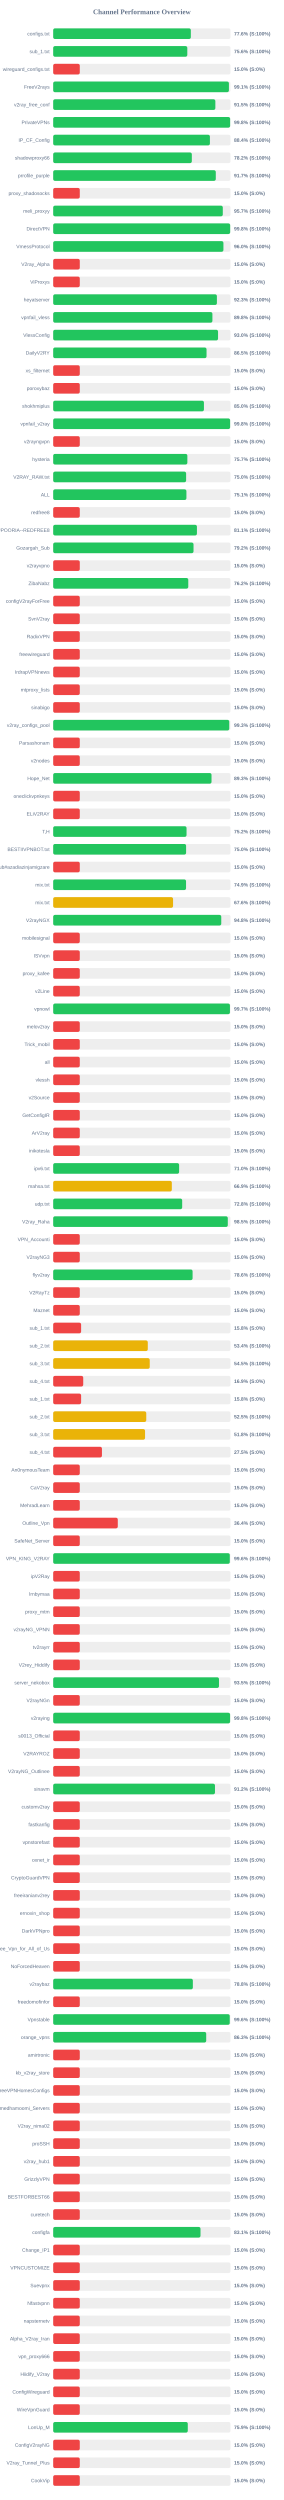
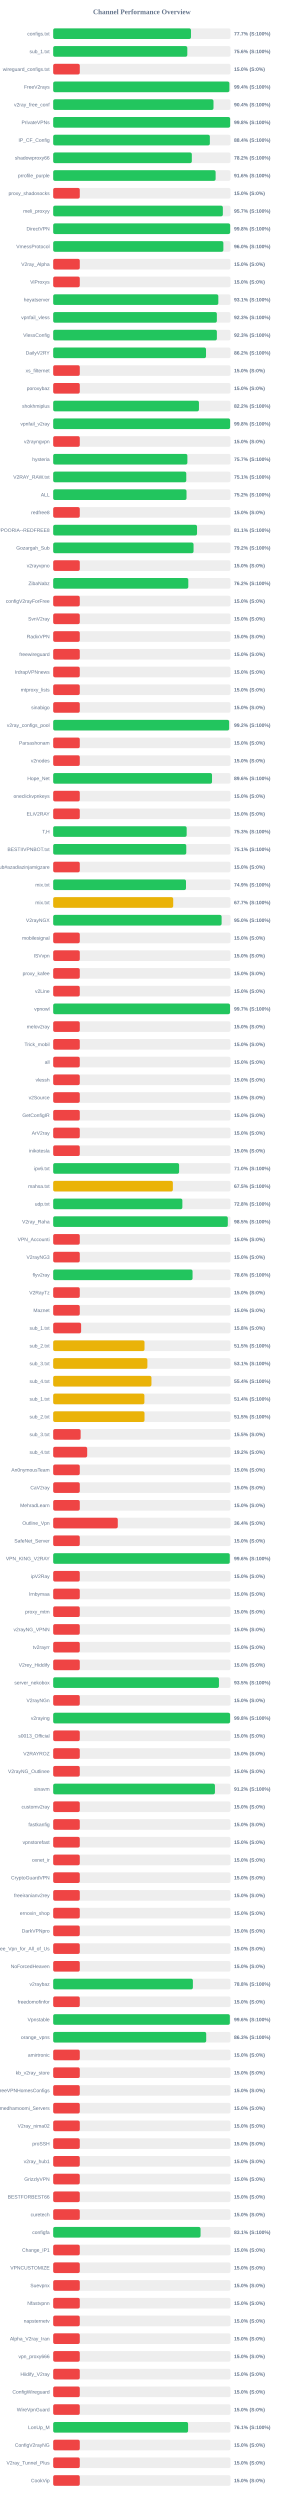
<svg xmlns="http://www.w3.org/2000/svg" width="800" height="7050" version="1.1">
  <style>
        .row { font: 14px Arial; fill: #64748b; }
        .score { font: bold 14px Arial; fill: #64748b; }
    </style>
  <text x="400" y="40" text-anchor="middle" font-size="20px" font-weight="bold" fill="#64748b">Channel Performance Overview</text>
  <rect x="150" y="80" width="500" height="30" fill="#eee" rx="5" />
-   <rect x="150" y="80" width="388.15" height="30" fill="#22c55e" rx="5" />
+   <rect x="150" y="80" width="388.55" height="30" fill="#22c55e" rx="5" />
  <text x="140" y="100" text-anchor="end" class="row">configs.txt</text>
-   <text x="660" y="100" text-anchor="start" class="score">77.6% (S:100%)</text>
+   <text x="660" y="100" text-anchor="start" class="score">77.7% (S:100%)</text>
  <rect x="150" y="130" width="500" height="30" fill="#eee" rx="5" />
  <rect x="150" y="130" width="378.2" height="30" fill="#22c55e" rx="5" />
  <text x="140" y="150" text-anchor="end" class="row">sub_1.txt</text>
  <text x="660" y="150" text-anchor="start" class="score">75.6% (S:100%)</text>
  <rect x="150" y="180" width="500" height="30" fill="#eee" rx="5" />
  <rect x="150" y="180" width="75.0" height="30" fill="#ef4444" rx="5" />
  <text x="140" y="200" text-anchor="end" class="row">wireguard_configs.txt</text>
  <text x="660" y="200" text-anchor="start" class="score">15.0% (S:0%)</text>
  <rect x="150" y="230" width="500" height="30" fill="#eee" rx="5" />
-   <rect x="150" y="230" width="495.55" height="30" fill="#22c55e" rx="5" />
+   <rect x="150" y="230" width="496.85" height="30" fill="#22c55e" rx="5" />
  <text x="140" y="250" text-anchor="end" class="row">FreeV2rays</text>
-   <text x="660" y="250" text-anchor="start" class="score">99.1% (S:100%)</text>
+   <text x="660" y="250" text-anchor="start" class="score">99.4% (S:100%)</text>
  <rect x="150" y="280" width="500" height="30" fill="#eee" rx="5" />
-   <rect x="150" y="280" width="457.3" height="30" fill="#22c55e" rx="5" />
+   <rect x="150" y="280" width="452.05" height="30" fill="#22c55e" rx="5" />
  <text x="140" y="300" text-anchor="end" class="row">v2ray_free_conf</text>
-   <text x="660" y="300" text-anchor="start" class="score">91.5% (S:100%)</text>
+   <text x="660" y="300" text-anchor="start" class="score">90.4% (S:100%)</text>
  <rect x="150" y="330" width="500" height="30" fill="#eee" rx="5" />
-   <rect x="150" y="330" width="498.95" height="30" fill="#22c55e" rx="5" />
+   <rect x="150" y="330" width="499.0" height="30" fill="#22c55e" rx="5" />
  <text x="140" y="350" text-anchor="end" class="row">PrivateVPNs</text>
  <text x="660" y="350" text-anchor="start" class="score">99.8% (S:100%)</text>
  <rect x="150" y="380" width="500" height="30" fill="#eee" rx="5" />
-   <rect x="150" y="380" width="441.95" height="30" fill="#22c55e" rx="5" />
+   <rect x="150" y="380" width="441.8" height="30" fill="#22c55e" rx="5" />
  <text x="140" y="400" text-anchor="end" class="row">IP_CF_Config</text>
  <text x="660" y="400" text-anchor="start" class="score">88.4% (S:100%)</text>
  <rect x="150" y="430" width="500" height="30" fill="#eee" rx="5" />
  <rect x="150" y="430" width="390.95" height="30" fill="#22c55e" rx="5" />
  <text x="140" y="450" text-anchor="end" class="row">shadowproxy66</text>
  <text x="660" y="450" text-anchor="start" class="score">78.2% (S:100%)</text>
  <rect x="150" y="480" width="500" height="30" fill="#eee" rx="5" />
-   <rect x="150" y="480" width="458.55" height="30" fill="#22c55e" rx="5" />
+   <rect x="150" y="480" width="458.05" height="30" fill="#22c55e" rx="5" />
  <text x="140" y="500" text-anchor="end" class="row">prrofile_purple</text>
-   <text x="660" y="500" text-anchor="start" class="score">91.7% (S:100%)</text>
+   <text x="660" y="500" text-anchor="start" class="score">91.6% (S:100%)</text>
  <rect x="150" y="530" width="500" height="30" fill="#eee" rx="5" />
  <rect x="150" y="530" width="75.0" height="30" fill="#ef4444" rx="5" />
  <text x="140" y="550" text-anchor="end" class="row">proxy_shadosocks</text>
  <text x="660" y="550" text-anchor="start" class="score">15.0% (S:0%)</text>
  <rect x="150" y="580" width="500" height="30" fill="#eee" rx="5" />
-   <rect x="150" y="580" width="478.3" height="30" fill="#22c55e" rx="5" />
+   <rect x="150" y="580" width="478.45" height="30" fill="#22c55e" rx="5" />
  <text x="140" y="600" text-anchor="end" class="row">meli_proxyy</text>
  <text x="660" y="600" text-anchor="start" class="score">95.7% (S:100%)</text>
  <rect x="150" y="630" width="500" height="30" fill="#eee" rx="5" />
  <rect x="150" y="630" width="499.05" height="30" fill="#22c55e" rx="5" />
  <text x="140" y="650" text-anchor="end" class="row">DirectVPN</text>
  <text x="660" y="650" text-anchor="start" class="score">99.8% (S:100%)</text>
  <rect x="150" y="680" width="500" height="30" fill="#eee" rx="5" />
-   <rect x="150" y="680" width="480.05" height="30" fill="#22c55e" rx="5" />
+   <rect x="150" y="680" width="479.9" height="30" fill="#22c55e" rx="5" />
  <text x="140" y="700" text-anchor="end" class="row">VmessProtocol</text>
  <text x="660" y="700" text-anchor="start" class="score">96.0% (S:100%)</text>
  <rect x="150" y="730" width="500" height="30" fill="#eee" rx="5" />
  <rect x="150" y="730" width="75.0" height="30" fill="#ef4444" rx="5" />
  <text x="140" y="750" text-anchor="end" class="row">V2ray_Alpha</text>
  <text x="660" y="750" text-anchor="start" class="score">15.0% (S:0%)</text>
  <rect x="150" y="780" width="500" height="30" fill="#eee" rx="5" />
  <rect x="150" y="780" width="75.0" height="30" fill="#ef4444" rx="5" />
  <text x="140" y="800" text-anchor="end" class="row">ViProxys</text>
  <text x="660" y="800" text-anchor="start" class="score">15.0% (S:0%)</text>
  <rect x="150" y="830" width="500" height="30" fill="#eee" rx="5" />
-   <rect x="150" y="830" width="461.65" height="30" fill="#22c55e" rx="5" />
+   <rect x="150" y="830" width="465.65" height="30" fill="#22c55e" rx="5" />
  <text x="140" y="850" text-anchor="end" class="row">heyatserver</text>
-   <text x="660" y="850" text-anchor="start" class="score">92.3% (S:100%)</text>
+   <text x="660" y="850" text-anchor="start" class="score">93.1% (S:100%)</text>
  <rect x="150" y="880" width="500" height="30" fill="#eee" rx="5" />
-   <rect x="150" y="880" width="449.0" height="30" fill="#22c55e" rx="5" />
+   <rect x="150" y="880" width="461.55" height="30" fill="#22c55e" rx="5" />
  <text x="140" y="900" text-anchor="end" class="row">vpnfail_vless</text>
-   <text x="660" y="900" text-anchor="start" class="score">89.8% (S:100%)</text>
+   <text x="660" y="900" text-anchor="start" class="score">92.3% (S:100%)</text>
  <rect x="150" y="930" width="500" height="30" fill="#eee" rx="5" />
-   <rect x="150" y="930" width="464.9" height="30" fill="#22c55e" rx="5" />
+   <rect x="150" y="930" width="461.6" height="30" fill="#22c55e" rx="5" />
  <text x="140" y="950" text-anchor="end" class="row">VlessConfig</text>
-   <text x="660" y="950" text-anchor="start" class="score">93.0% (S:100%)</text>
+   <text x="660" y="950" text-anchor="start" class="score">92.3% (S:100%)</text>
  <rect x="150" y="980" width="500" height="30" fill="#eee" rx="5" />
-   <rect x="150" y="980" width="432.45" height="30" fill="#22c55e" rx="5" />
+   <rect x="150" y="980" width="430.95" height="30" fill="#22c55e" rx="5" />
  <text x="140" y="1000" text-anchor="end" class="row">DailyV2RY</text>
-   <text x="660" y="1000" text-anchor="start" class="score">86.5% (S:100%)</text>
+   <text x="660" y="1000" text-anchor="start" class="score">86.2% (S:100%)</text>
  <rect x="150" y="1030" width="500" height="30" fill="#eee" rx="5" />
  <rect x="150" y="1030" width="75.0" height="30" fill="#ef4444" rx="5" />
  <text x="140" y="1050" text-anchor="end" class="row">xs_filternet</text>
  <text x="660" y="1050" text-anchor="start" class="score">15.0% (S:0%)</text>
  <rect x="150" y="1080" width="500" height="30" fill="#eee" rx="5" />
  <rect x="150" y="1080" width="75.0" height="30" fill="#ef4444" rx="5" />
  <text x="140" y="1100" text-anchor="end" class="row">poroxybaz</text>
  <text x="660" y="1100" text-anchor="start" class="score">15.0% (S:0%)</text>
  <rect x="150" y="1130" width="500" height="30" fill="#eee" rx="5" />
-   <rect x="150" y="1130" width="425.1" height="30" fill="#22c55e" rx="5" />
+   <rect x="150" y="1130" width="411.05" height="30" fill="#22c55e" rx="5" />
  <text x="140" y="1150" text-anchor="end" class="row">shokhmiplus</text>
-   <text x="660" y="1150" text-anchor="start" class="score">85.0% (S:100%)</text>
+   <text x="660" y="1150" text-anchor="start" class="score">82.2% (S:100%)</text>
  <rect x="150" y="1180" width="500" height="30" fill="#eee" rx="5" />
  <rect x="150" y="1180" width="498.9" height="30" fill="#22c55e" rx="5" />
  <text x="140" y="1200" text-anchor="end" class="row">vpnfail_v2ray</text>
  <text x="660" y="1200" text-anchor="start" class="score">99.8% (S:100%)</text>
  <rect x="150" y="1230" width="500" height="30" fill="#eee" rx="5" />
  <rect x="150" y="1230" width="75.0" height="30" fill="#ef4444" rx="5" />
  <text x="140" y="1250" text-anchor="end" class="row">v2rayngvpn</text>
  <text x="660" y="1250" text-anchor="start" class="score">15.0% (S:0%)</text>
  <rect x="150" y="1280" width="500" height="30" fill="#eee" rx="5" />
-   <rect x="150" y="1280" width="378.35" height="30" fill="#22c55e" rx="5" />
+   <rect x="150" y="1280" width="378.4" height="30" fill="#22c55e" rx="5" />
  <text x="140" y="1300" text-anchor="end" class="row">hysteria</text>
  <text x="660" y="1300" text-anchor="start" class="score">75.7% (S:100%)</text>
  <rect x="150" y="1330" width="500" height="30" fill="#eee" rx="5" />
-   <rect x="150" y="1330" width="374.85" height="30" fill="#22c55e" rx="5" />
+   <rect x="150" y="1330" width="375.3" height="30" fill="#22c55e" rx="5" />
  <text x="140" y="1350" text-anchor="end" class="row">V2RAY_RAW.txt</text>
-   <text x="660" y="1350" text-anchor="start" class="score">75.0% (S:100%)</text>
+   <text x="660" y="1350" text-anchor="start" class="score">75.1% (S:100%)</text>
  <rect x="150" y="1380" width="500" height="30" fill="#eee" rx="5" />
-   <rect x="150" y="1380" width="375.7" height="30" fill="#22c55e" rx="5" />
+   <rect x="150" y="1380" width="376.0" height="30" fill="#22c55e" rx="5" />
  <text x="140" y="1400" text-anchor="end" class="row">ALL</text>
-   <text x="660" y="1400" text-anchor="start" class="score">75.1% (S:100%)</text>
+   <text x="660" y="1400" text-anchor="start" class="score">75.2% (S:100%)</text>
  <rect x="150" y="1430" width="500" height="30" fill="#eee" rx="5" />
  <rect x="150" y="1430" width="75.0" height="30" fill="#ef4444" rx="5" />
  <text x="140" y="1450" text-anchor="end" class="row">redfree8</text>
  <text x="660" y="1450" text-anchor="start" class="score">15.0% (S:0%)</text>
  <rect x="150" y="1480" width="500" height="30" fill="#eee" rx="5" />
-   <rect x="150" y="1480" width="405.35" height="30" fill="#22c55e" rx="5" />
+   <rect x="150" y="1480" width="405.65" height="30" fill="#22c55e" rx="5" />
  <text x="140" y="1500" text-anchor="end" class="row">POORIA--REDFREE8.txt#POORIA--REDFREE8</text>
  <text x="660" y="1500" text-anchor="start" class="score">81.1% (S:100%)</text>
  <rect x="150" y="1530" width="500" height="30" fill="#eee" rx="5" />
-   <rect x="150" y="1530" width="395.75" height="30" fill="#22c55e" rx="5" />
+   <rect x="150" y="1530" width="395.8" height="30" fill="#22c55e" rx="5" />
  <text x="140" y="1550" text-anchor="end" class="row">Gozargah_Sub</text>
  <text x="660" y="1550" text-anchor="start" class="score">79.2% (S:100%)</text>
  <rect x="150" y="1580" width="500" height="30" fill="#eee" rx="5" />
  <rect x="150" y="1580" width="75.0" height="30" fill="#ef4444" rx="5" />
  <text x="140" y="1600" text-anchor="end" class="row">v2rayvpno</text>
  <text x="660" y="1600" text-anchor="start" class="score">15.0% (S:0%)</text>
  <rect x="150" y="1630" width="500" height="30" fill="#eee" rx="5" />
-   <rect x="150" y="1630" width="380.95" height="30" fill="#22c55e" rx="5" />
+   <rect x="150" y="1630" width="381.0" height="30" fill="#22c55e" rx="5" />
  <text x="140" y="1650" text-anchor="end" class="row">ZibaNabz</text>
  <text x="660" y="1650" text-anchor="start" class="score">76.2% (S:100%)</text>
  <rect x="150" y="1680" width="500" height="30" fill="#eee" rx="5" />
  <rect x="150" y="1680" width="75.0" height="30" fill="#ef4444" rx="5" />
  <text x="140" y="1700" text-anchor="end" class="row">configV2rayForFree</text>
  <text x="660" y="1700" text-anchor="start" class="score">15.0% (S:0%)</text>
  <rect x="150" y="1730" width="500" height="30" fill="#eee" rx="5" />
  <rect x="150" y="1730" width="75.0" height="30" fill="#ef4444" rx="5" />
  <text x="140" y="1750" text-anchor="end" class="row">SvnV2ray</text>
  <text x="660" y="1750" text-anchor="start" class="score">15.0% (S:0%)</text>
  <rect x="150" y="1780" width="500" height="30" fill="#eee" rx="5" />
  <rect x="150" y="1780" width="75.0" height="30" fill="#ef4444" rx="5" />
  <text x="140" y="1800" text-anchor="end" class="row">RadixVPN</text>
  <text x="660" y="1800" text-anchor="start" class="score">15.0% (S:0%)</text>
  <rect x="150" y="1830" width="500" height="30" fill="#eee" rx="5" />
  <rect x="150" y="1830" width="75.0" height="30" fill="#ef4444" rx="5" />
  <text x="140" y="1850" text-anchor="end" class="row">freewireguard</text>
  <text x="660" y="1850" text-anchor="start" class="score">15.0% (S:0%)</text>
  <rect x="150" y="1880" width="500" height="30" fill="#eee" rx="5" />
  <rect x="150" y="1880" width="75.0" height="30" fill="#ef4444" rx="5" />
  <text x="140" y="1900" text-anchor="end" class="row">IrdrapVPNnews</text>
  <text x="660" y="1900" text-anchor="start" class="score">15.0% (S:0%)</text>
  <rect x="150" y="1930" width="500" height="30" fill="#eee" rx="5" />
  <rect x="150" y="1930" width="75.0" height="30" fill="#ef4444" rx="5" />
  <text x="140" y="1950" text-anchor="end" class="row">mtproxy_lists</text>
  <text x="660" y="1950" text-anchor="start" class="score">15.0% (S:0%)</text>
  <rect x="150" y="1980" width="500" height="30" fill="#eee" rx="5" />
  <rect x="150" y="1980" width="75.0" height="30" fill="#ef4444" rx="5" />
  <text x="140" y="2000" text-anchor="end" class="row">sinabigo</text>
  <text x="660" y="2000" text-anchor="start" class="score">15.0% (S:0%)</text>
  <rect x="150" y="2030" width="500" height="30" fill="#eee" rx="5" />
-   <rect x="150" y="2030" width="496.45" height="30" fill="#22c55e" rx="5" />
+   <rect x="150" y="2030" width="496.1" height="30" fill="#22c55e" rx="5" />
  <text x="140" y="2050" text-anchor="end" class="row">v2ray_configs_pool</text>
-   <text x="660" y="2050" text-anchor="start" class="score">99.3% (S:100%)</text>
+   <text x="660" y="2050" text-anchor="start" class="score">99.2% (S:100%)</text>
  <rect x="150" y="2080" width="500" height="30" fill="#eee" rx="5" />
  <rect x="150" y="2080" width="75.0" height="30" fill="#ef4444" rx="5" />
  <text x="140" y="2100" text-anchor="end" class="row">Parsashonam</text>
  <text x="660" y="2100" text-anchor="start" class="score">15.0% (S:0%)</text>
  <rect x="150" y="2130" width="500" height="30" fill="#eee" rx="5" />
  <rect x="150" y="2130" width="75.0" height="30" fill="#ef4444" rx="5" />
  <text x="140" y="2150" text-anchor="end" class="row">v2nodes</text>
  <text x="660" y="2150" text-anchor="start" class="score">15.0% (S:0%)</text>
  <rect x="150" y="2180" width="500" height="30" fill="#eee" rx="5" />
-   <rect x="150" y="2180" width="446.5" height="30" fill="#22c55e" rx="5" />
+   <rect x="150" y="2180" width="447.9" height="30" fill="#22c55e" rx="5" />
  <text x="140" y="2200" text-anchor="end" class="row">Hope_Net</text>
-   <text x="660" y="2200" text-anchor="start" class="score">89.3% (S:100%)</text>
+   <text x="660" y="2200" text-anchor="start" class="score">89.6% (S:100%)</text>
  <rect x="150" y="2230" width="500" height="30" fill="#eee" rx="5" />
  <rect x="150" y="2230" width="75.0" height="30" fill="#ef4444" rx="5" />
  <text x="140" y="2250" text-anchor="end" class="row">oneclickvpnkeys</text>
  <text x="660" y="2250" text-anchor="start" class="score">15.0% (S:0%)</text>
  <rect x="150" y="2280" width="500" height="30" fill="#eee" rx="5" />
  <rect x="150" y="2280" width="75.0" height="30" fill="#ef4444" rx="5" />
  <text x="140" y="2300" text-anchor="end" class="row">ELiV2RAY</text>
  <text x="660" y="2300" text-anchor="start" class="score">15.0% (S:0%)</text>
  <rect x="150" y="2330" width="500" height="30" fill="#eee" rx="5" />
-   <rect x="150" y="2330" width="376.05" height="30" fill="#22c55e" rx="5" />
+   <rect x="150" y="2330" width="376.4" height="30" fill="#22c55e" rx="5" />
  <text x="140" y="2350" text-anchor="end" class="row">T,H</text>
-   <text x="660" y="2350" text-anchor="start" class="score">75.2% (S:100%)</text>
+   <text x="660" y="2350" text-anchor="start" class="score">75.3% (S:100%)</text>
  <rect x="150" y="2380" width="500" height="30" fill="#eee" rx="5" />
-   <rect x="150" y="2380" width="374.8" height="30" fill="#22c55e" rx="5" />
+   <rect x="150" y="2380" width="375.3" height="30" fill="#22c55e" rx="5" />
  <text x="140" y="2400" text-anchor="end" class="row">BESTIIVPNBOT.txt</text>
-   <text x="660" y="2400" text-anchor="start" class="score">75.0% (S:100%)</text>
+   <text x="660" y="2400" text-anchor="start" class="score">75.1% (S:100%)</text>
  <rect x="150" y="2430" width="500" height="30" fill="#eee" rx="5" />
  <rect x="150" y="2430" width="75.0" height="30" fill="#ef4444" rx="5" />
  <text x="140" y="2450" text-anchor="end" class="row">Sub#azadiazinjamigzare</text>
  <text x="660" y="2450" text-anchor="start" class="score">15.0% (S:0%)</text>
  <rect x="150" y="2480" width="500" height="30" fill="#eee" rx="5" />
-   <rect x="150" y="2480" width="374.65" height="30" fill="#22c55e" rx="5" />
+   <rect x="150" y="2480" width="374.5" height="30" fill="#22c55e" rx="5" />
  <text x="140" y="2500" text-anchor="end" class="row">mix.txt</text>
  <text x="660" y="2500" text-anchor="start" class="score">74.9% (S:100%)</text>
  <rect x="150" y="2530" width="500" height="30" fill="#eee" rx="5" />
-   <rect x="150" y="2530" width="338.05" height="30" fill="#eab308" rx="5" />
+   <rect x="150" y="2530" width="338.45" height="30" fill="#eab308" rx="5" />
  <text x="140" y="2550" text-anchor="end" class="row">mix.txt</text>
-   <text x="660" y="2550" text-anchor="start" class="score">67.6% (S:100%)</text>
+   <text x="660" y="2550" text-anchor="start" class="score">67.7% (S:100%)</text>
  <rect x="150" y="2580" width="500" height="30" fill="#eee" rx="5" />
-   <rect x="150" y="2580" width="473.95" height="30" fill="#22c55e" rx="5" />
+   <rect x="150" y="2580" width="474.95" height="30" fill="#22c55e" rx="5" />
  <text x="140" y="2600" text-anchor="end" class="row">V2rayNGX</text>
-   <text x="660" y="2600" text-anchor="start" class="score">94.8% (S:100%)</text>
+   <text x="660" y="2600" text-anchor="start" class="score">95.0% (S:100%)</text>
  <rect x="150" y="2630" width="500" height="30" fill="#eee" rx="5" />
  <rect x="150" y="2630" width="75.0" height="30" fill="#ef4444" rx="5" />
  <text x="140" y="2650" text-anchor="end" class="row">mobilesignal</text>
  <text x="660" y="2650" text-anchor="start" class="score">15.0% (S:0%)</text>
  <rect x="150" y="2680" width="500" height="30" fill="#eee" rx="5" />
  <rect x="150" y="2680" width="75.0" height="30" fill="#ef4444" rx="5" />
  <text x="140" y="2700" text-anchor="end" class="row">ISVvpn</text>
  <text x="660" y="2700" text-anchor="start" class="score">15.0% (S:0%)</text>
  <rect x="150" y="2730" width="500" height="30" fill="#eee" rx="5" />
  <rect x="150" y="2730" width="75.0" height="30" fill="#ef4444" rx="5" />
  <text x="140" y="2750" text-anchor="end" class="row">proxy_kafee</text>
  <text x="660" y="2750" text-anchor="start" class="score">15.0% (S:0%)</text>
  <rect x="150" y="2780" width="500" height="30" fill="#eee" rx="5" />
  <rect x="150" y="2780" width="75.0" height="30" fill="#ef4444" rx="5" />
  <text x="140" y="2800" text-anchor="end" class="row">v2Line</text>
  <text x="660" y="2800" text-anchor="start" class="score">15.0% (S:0%)</text>
  <rect x="150" y="2830" width="500" height="30" fill="#eee" rx="5" />
-   <rect x="150" y="2830" width="498.45" height="30" fill="#22c55e" rx="5" />
+   <rect x="150" y="2830" width="498.65" height="30" fill="#22c55e" rx="5" />
  <text x="140" y="2850" text-anchor="end" class="row">vpnowl</text>
  <text x="660" y="2850" text-anchor="start" class="score">99.7% (S:100%)</text>
  <rect x="150" y="2880" width="500" height="30" fill="#eee" rx="5" />
  <rect x="150" y="2880" width="75.0" height="30" fill="#ef4444" rx="5" />
  <text x="140" y="2900" text-anchor="end" class="row">melov2ray</text>
  <text x="660" y="2900" text-anchor="start" class="score">15.0% (S:0%)</text>
  <rect x="150" y="2930" width="500" height="30" fill="#eee" rx="5" />
  <rect x="150" y="2930" width="75.0" height="30" fill="#ef4444" rx="5" />
  <text x="140" y="2950" text-anchor="end" class="row">Trick_mobil</text>
  <text x="660" y="2950" text-anchor="start" class="score">15.0% (S:0%)</text>
  <rect x="150" y="2980" width="500" height="30" fill="#eee" rx="5" />
  <rect x="150" y="2980" width="75.0" height="30" fill="#ef4444" rx="5" />
  <text x="140" y="3000" text-anchor="end" class="row">all</text>
  <text x="660" y="3000" text-anchor="start" class="score">15.0% (S:0%)</text>
  <rect x="150" y="3030" width="500" height="30" fill="#eee" rx="5" />
  <rect x="150" y="3030" width="75.0" height="30" fill="#ef4444" rx="5" />
  <text x="140" y="3050" text-anchor="end" class="row">vlessh</text>
  <text x="660" y="3050" text-anchor="start" class="score">15.0% (S:0%)</text>
  <rect x="150" y="3080" width="500" height="30" fill="#eee" rx="5" />
  <rect x="150" y="3080" width="75.0" height="30" fill="#ef4444" rx="5" />
  <text x="140" y="3100" text-anchor="end" class="row">v2Source</text>
  <text x="660" y="3100" text-anchor="start" class="score">15.0% (S:0%)</text>
  <rect x="150" y="3130" width="500" height="30" fill="#eee" rx="5" />
  <rect x="150" y="3130" width="75.0" height="30" fill="#ef4444" rx="5" />
  <text x="140" y="3150" text-anchor="end" class="row">GetConfigIR</text>
  <text x="660" y="3150" text-anchor="start" class="score">15.0% (S:0%)</text>
  <rect x="150" y="3180" width="500" height="30" fill="#eee" rx="5" />
  <rect x="150" y="3180" width="75.0" height="30" fill="#ef4444" rx="5" />
  <text x="140" y="3200" text-anchor="end" class="row">ArV2ray</text>
  <text x="660" y="3200" text-anchor="start" class="score">15.0% (S:0%)</text>
  <rect x="150" y="3230" width="500" height="30" fill="#eee" rx="5" />
  <rect x="150" y="3230" width="75.0" height="30" fill="#ef4444" rx="5" />
  <text x="140" y="3250" text-anchor="end" class="row">inikotesla</text>
  <text x="660" y="3250" text-anchor="start" class="score">15.0% (S:0%)</text>
  <rect x="150" y="3280" width="500" height="30" fill="#eee" rx="5" />
-   <rect x="150" y="3280" width="355.1" height="30" fill="#22c55e" rx="5" />
+   <rect x="150" y="3280" width="355.05" height="30" fill="#22c55e" rx="5" />
  <text x="140" y="3300" text-anchor="end" class="row">ipv6.txt</text>
  <text x="660" y="3300" text-anchor="start" class="score">71.0% (S:100%)</text>
  <rect x="150" y="3330" width="500" height="30" fill="#eee" rx="5" />
-   <rect x="150" y="3330" width="334.55" height="30" fill="#eab308" rx="5" />
+   <rect x="150" y="3330" width="337.5" height="30" fill="#eab308" rx="5" />
  <text x="140" y="3350" text-anchor="end" class="row">mahsa.txt</text>
-   <text x="660" y="3350" text-anchor="start" class="score">66.9% (S:100%)</text>
+   <text x="660" y="3350" text-anchor="start" class="score">67.5% (S:100%)</text>
  <rect x="150" y="3380" width="500" height="30" fill="#eee" rx="5" />
-   <rect x="150" y="3380" width="363.75" height="30" fill="#22c55e" rx="5" />
+   <rect x="150" y="3380" width="364.25" height="30" fill="#22c55e" rx="5" />
  <text x="140" y="3400" text-anchor="end" class="row">udp.txt</text>
  <text x="660" y="3400" text-anchor="start" class="score">72.8% (S:100%)</text>
  <rect x="150" y="3430" width="500" height="30" fill="#eee" rx="5" />
-   <rect x="150" y="3430" width="492.4" height="30" fill="#22c55e" rx="5" />
+   <rect x="150" y="3430" width="492.45" height="30" fill="#22c55e" rx="5" />
  <text x="140" y="3450" text-anchor="end" class="row">V2ray_Raha</text>
  <text x="660" y="3450" text-anchor="start" class="score">98.5% (S:100%)</text>
  <rect x="150" y="3480" width="500" height="30" fill="#eee" rx="5" />
  <rect x="150" y="3480" width="75.0" height="30" fill="#ef4444" rx="5" />
  <text x="140" y="3500" text-anchor="end" class="row">VPN_Accounti</text>
  <text x="660" y="3500" text-anchor="start" class="score">15.0% (S:0%)</text>
  <rect x="150" y="3530" width="500" height="30" fill="#eee" rx="5" />
  <rect x="150" y="3530" width="75.0" height="30" fill="#ef4444" rx="5" />
  <text x="140" y="3550" text-anchor="end" class="row">V2rayNG3</text>
  <text x="660" y="3550" text-anchor="start" class="score">15.0% (S:0%)</text>
  <rect x="150" y="3580" width="500" height="30" fill="#eee" rx="5" />
-   <rect x="150" y="3580" width="393.1" height="30" fill="#22c55e" rx="5" />
+   <rect x="150" y="3580" width="393.0" height="30" fill="#22c55e" rx="5" />
  <text x="140" y="3600" text-anchor="end" class="row">flyv2ray</text>
  <text x="660" y="3600" text-anchor="start" class="score">78.6% (S:100%)</text>
  <rect x="150" y="3630" width="500" height="30" fill="#eee" rx="5" />
  <rect x="150" y="3630" width="75.0" height="30" fill="#ef4444" rx="5" />
  <text x="140" y="3650" text-anchor="end" class="row">V2RayTz</text>
  <text x="660" y="3650" text-anchor="start" class="score">15.0% (S:0%)</text>
  <rect x="150" y="3680" width="500" height="30" fill="#eee" rx="5" />
  <rect x="150" y="3680" width="75.0" height="30" fill="#ef4444" rx="5" />
  <text x="140" y="3700" text-anchor="end" class="row">Maznet</text>
  <text x="660" y="3700" text-anchor="start" class="score">15.0% (S:0%)</text>
  <rect x="150" y="3730" width="500" height="30" fill="#eee" rx="5" />
  <rect x="150" y="3730" width="78.75" height="30" fill="#ef4444" rx="5" />
  <text x="140" y="3750" text-anchor="end" class="row">sub_1.txt</text>
  <text x="660" y="3750" text-anchor="start" class="score">15.8% (S:0%)</text>
  <rect x="150" y="3780" width="500" height="30" fill="#eee" rx="5" />
-   <rect x="150" y="3780" width="266.75" height="30" fill="#eab308" rx="5" />
+   <rect x="150" y="3780" width="257.55" height="30" fill="#eab308" rx="5" />
  <text x="140" y="3800" text-anchor="end" class="row">sub_2.txt</text>
-   <text x="660" y="3800" text-anchor="start" class="score">53.4% (S:100%)</text>
+   <text x="660" y="3800" text-anchor="start" class="score">51.5% (S:100%)</text>
  <rect x="150" y="3830" width="500" height="30" fill="#eee" rx="5" />
-   <rect x="150" y="3830" width="272.25" height="30" fill="#eab308" rx="5" />
+   <rect x="150" y="3830" width="265.6" height="30" fill="#eab308" rx="5" />
  <text x="140" y="3850" text-anchor="end" class="row">sub_3.txt</text>
-   <text x="660" y="3850" text-anchor="start" class="score">54.5% (S:100%)</text>
+   <text x="660" y="3850" text-anchor="start" class="score">53.1% (S:100%)</text>
  <rect x="150" y="3880" width="500" height="30" fill="#eee" rx="5" />
-   <rect x="150" y="3880" width="84.7" height="30" fill="#ef4444" rx="5" />
+   <rect x="150" y="3880" width="277.1" height="30" fill="#eab308" rx="5" />
  <text x="140" y="3900" text-anchor="end" class="row">sub_4.txt</text>
-   <text x="660" y="3900" text-anchor="start" class="score">16.9% (S:0%)</text>
+   <text x="660" y="3900" text-anchor="start" class="score">55.4% (S:100%)</text>
  <rect x="150" y="3930" width="500" height="30" fill="#eee" rx="5" />
-   <rect x="150" y="3930" width="78.75" height="30" fill="#ef4444" rx="5" />
+   <rect x="150" y="3930" width="257.2" height="30" fill="#eab308" rx="5" />
  <text x="140" y="3950" text-anchor="end" class="row">sub_1.txt</text>
-   <text x="660" y="3950" text-anchor="start" class="score">15.8% (S:0%)</text>
+   <text x="660" y="3950" text-anchor="start" class="score">51.4% (S:100%)</text>
  <rect x="150" y="3980" width="500" height="30" fill="#eee" rx="5" />
-   <rect x="150" y="3980" width="262.45" height="30" fill="#eab308" rx="5" />
+   <rect x="150" y="3980" width="257.55" height="30" fill="#eab308" rx="5" />
  <text x="140" y="4000" text-anchor="end" class="row">sub_2.txt</text>
-   <text x="660" y="4000" text-anchor="start" class="score">52.5% (S:100%)</text>
+   <text x="660" y="4000" text-anchor="start" class="score">51.5% (S:100%)</text>
  <rect x="150" y="4030" width="500" height="30" fill="#eee" rx="5" />
-   <rect x="150" y="4030" width="259.05" height="30" fill="#eab308" rx="5" />
+   <rect x="150" y="4030" width="77.4" height="30" fill="#ef4444" rx="5" />
  <text x="140" y="4050" text-anchor="end" class="row">sub_3.txt</text>
-   <text x="660" y="4050" text-anchor="start" class="score">51.8% (S:100%)</text>
+   <text x="660" y="4050" text-anchor="start" class="score">15.5% (S:0%)</text>
  <rect x="150" y="4080" width="500" height="30" fill="#eee" rx="5" />
-   <rect x="150" y="4080" width="137.5" height="30" fill="#ef4444" rx="5" />
+   <rect x="150" y="4080" width="95.85" height="30" fill="#ef4444" rx="5" />
  <text x="140" y="4100" text-anchor="end" class="row">sub_4.txt</text>
-   <text x="660" y="4100" text-anchor="start" class="score">27.5% (S:0%)</text>
+   <text x="660" y="4100" text-anchor="start" class="score">19.2% (S:0%)</text>
  <rect x="150" y="4130" width="500" height="30" fill="#eee" rx="5" />
  <rect x="150" y="4130" width="75.0" height="30" fill="#ef4444" rx="5" />
  <text x="140" y="4150" text-anchor="end" class="row">An0nymousTeam</text>
  <text x="660" y="4150" text-anchor="start" class="score">15.0% (S:0%)</text>
  <rect x="150" y="4180" width="500" height="30" fill="#eee" rx="5" />
  <rect x="150" y="4180" width="75.0" height="30" fill="#ef4444" rx="5" />
  <text x="140" y="4200" text-anchor="end" class="row">CaV2ray</text>
  <text x="660" y="4200" text-anchor="start" class="score">15.0% (S:0%)</text>
  <rect x="150" y="4230" width="500" height="30" fill="#eee" rx="5" />
  <rect x="150" y="4230" width="75.0" height="30" fill="#ef4444" rx="5" />
  <text x="140" y="4250" text-anchor="end" class="row">MehradLearn</text>
  <text x="660" y="4250" text-anchor="start" class="score">15.0% (S:0%)</text>
  <rect x="150" y="4280" width="500" height="30" fill="#eee" rx="5" />
  <rect x="150" y="4280" width="182.15" height="30" fill="#ef4444" rx="5" />
  <text x="140" y="4300" text-anchor="end" class="row">Outline_Vpn</text>
  <text x="660" y="4300" text-anchor="start" class="score">36.4% (S:0%)</text>
  <rect x="150" y="4330" width="500" height="30" fill="#eee" rx="5" />
  <rect x="150" y="4330" width="75.0" height="30" fill="#ef4444" rx="5" />
  <text x="140" y="4350" text-anchor="end" class="row">SafeNet_Server</text>
  <text x="660" y="4350" text-anchor="start" class="score">15.0% (S:0%)</text>
  <rect x="150" y="4380" width="500" height="30" fill="#eee" rx="5" />
-   <rect x="150" y="4380" width="498.05" height="30" fill="#22c55e" rx="5" />
+   <rect x="150" y="4380" width="497.95" height="30" fill="#22c55e" rx="5" />
  <text x="140" y="4400" text-anchor="end" class="row">VPN_KING_V2RAY</text>
  <text x="660" y="4400" text-anchor="start" class="score">99.6% (S:100%)</text>
  <rect x="150" y="4430" width="500" height="30" fill="#eee" rx="5" />
  <rect x="150" y="4430" width="75.0" height="30" fill="#ef4444" rx="5" />
  <text x="140" y="4450" text-anchor="end" class="row">ipV2Ray</text>
  <text x="660" y="4450" text-anchor="start" class="score">15.0% (S:0%)</text>
  <rect x="150" y="4480" width="500" height="30" fill="#eee" rx="5" />
  <rect x="150" y="4480" width="75.0" height="30" fill="#ef4444" rx="5" />
  <text x="140" y="4500" text-anchor="end" class="row">lrnbymaa</text>
  <text x="660" y="4500" text-anchor="start" class="score">15.0% (S:0%)</text>
  <rect x="150" y="4530" width="500" height="30" fill="#eee" rx="5" />
  <rect x="150" y="4530" width="75.0" height="30" fill="#ef4444" rx="5" />
  <text x="140" y="4550" text-anchor="end" class="row">proxy_mtm</text>
  <text x="660" y="4550" text-anchor="start" class="score">15.0% (S:0%)</text>
  <rect x="150" y="4580" width="500" height="30" fill="#eee" rx="5" />
  <rect x="150" y="4580" width="75.0" height="30" fill="#ef4444" rx="5" />
  <text x="140" y="4600" text-anchor="end" class="row">v2rayNG_VPNN</text>
  <text x="660" y="4600" text-anchor="start" class="score">15.0% (S:0%)</text>
  <rect x="150" y="4630" width="500" height="30" fill="#eee" rx="5" />
  <rect x="150" y="4630" width="75.0" height="30" fill="#ef4444" rx="5" />
  <text x="140" y="4650" text-anchor="end" class="row">tv2rayrr</text>
  <text x="660" y="4650" text-anchor="start" class="score">15.0% (S:0%)</text>
  <rect x="150" y="4680" width="500" height="30" fill="#eee" rx="5" />
  <rect x="150" y="4680" width="75.0" height="30" fill="#ef4444" rx="5" />
  <text x="140" y="4700" text-anchor="end" class="row">V2rey_Hiddify</text>
  <text x="660" y="4700" text-anchor="start" class="score">15.0% (S:0%)</text>
  <rect x="150" y="4730" width="500" height="30" fill="#eee" rx="5" />
-   <rect x="150" y="4730" width="467.55" height="30" fill="#22c55e" rx="5" />
+   <rect x="150" y="4730" width="467.45" height="30" fill="#22c55e" rx="5" />
  <text x="140" y="4750" text-anchor="end" class="row">server_nekobox</text>
  <text x="660" y="4750" text-anchor="start" class="score">93.5% (S:100%)</text>
  <rect x="150" y="4780" width="500" height="30" fill="#eee" rx="5" />
  <rect x="150" y="4780" width="75.0" height="30" fill="#ef4444" rx="5" />
  <text x="140" y="4800" text-anchor="end" class="row">V2rayNGn</text>
  <text x="660" y="4800" text-anchor="start" class="score">15.0% (S:0%)</text>
  <rect x="150" y="4830" width="500" height="30" fill="#eee" rx="5" />
  <rect x="150" y="4830" width="498.85" height="30" fill="#22c55e" rx="5" />
  <text x="140" y="4850" text-anchor="end" class="row">v2raying</text>
  <text x="660" y="4850" text-anchor="start" class="score">99.8% (S:100%)</text>
  <rect x="150" y="4880" width="500" height="30" fill="#eee" rx="5" />
  <rect x="150" y="4880" width="75.0" height="30" fill="#ef4444" rx="5" />
  <text x="140" y="4900" text-anchor="end" class="row">s0013_Official</text>
  <text x="660" y="4900" text-anchor="start" class="score">15.0% (S:0%)</text>
  <rect x="150" y="4930" width="500" height="30" fill="#eee" rx="5" />
  <rect x="150" y="4930" width="75.0" height="30" fill="#ef4444" rx="5" />
  <text x="140" y="4950" text-anchor="end" class="row">V2RAYROZ</text>
  <text x="660" y="4950" text-anchor="start" class="score">15.0% (S:0%)</text>
  <rect x="150" y="4980" width="500" height="30" fill="#eee" rx="5" />
  <rect x="150" y="4980" width="75.0" height="30" fill="#ef4444" rx="5" />
  <text x="140" y="5000" text-anchor="end" class="row">V2rayNG_Outlinee</text>
  <text x="660" y="5000" text-anchor="start" class="score">15.0% (S:0%)</text>
  <rect x="150" y="5030" width="500" height="30" fill="#eee" rx="5" />
-   <rect x="150" y="5030" width="456.25" height="30" fill="#22c55e" rx="5" />
+   <rect x="150" y="5030" width="456.15" height="30" fill="#22c55e" rx="5" />
  <text x="140" y="5050" text-anchor="end" class="row">sinavm</text>
  <text x="660" y="5050" text-anchor="start" class="score">91.2% (S:100%)</text>
  <rect x="150" y="5080" width="500" height="30" fill="#eee" rx="5" />
  <rect x="150" y="5080" width="75.0" height="30" fill="#ef4444" rx="5" />
  <text x="140" y="5100" text-anchor="end" class="row">customv2ray</text>
  <text x="660" y="5100" text-anchor="start" class="score">15.0% (S:0%)</text>
  <rect x="150" y="5130" width="500" height="30" fill="#eee" rx="5" />
  <rect x="150" y="5130" width="75.0" height="30" fill="#ef4444" rx="5" />
  <text x="140" y="5150" text-anchor="end" class="row">fastkanfig</text>
  <text x="660" y="5150" text-anchor="start" class="score">15.0% (S:0%)</text>
  <rect x="150" y="5180" width="500" height="30" fill="#eee" rx="5" />
  <rect x="150" y="5180" width="75.0" height="30" fill="#ef4444" rx="5" />
  <text x="140" y="5200" text-anchor="end" class="row">vpnstorefast</text>
  <text x="660" y="5200" text-anchor="start" class="score">15.0% (S:0%)</text>
  <rect x="150" y="5230" width="500" height="30" fill="#eee" rx="5" />
  <rect x="150" y="5230" width="75.0" height="30" fill="#ef4444" rx="5" />
  <text x="140" y="5250" text-anchor="end" class="row">oxnet_ir</text>
  <text x="660" y="5250" text-anchor="start" class="score">15.0% (S:0%)</text>
  <rect x="150" y="5280" width="500" height="30" fill="#eee" rx="5" />
  <rect x="150" y="5280" width="75.0" height="30" fill="#ef4444" rx="5" />
  <text x="140" y="5300" text-anchor="end" class="row">CryptoGuardVPN</text>
  <text x="660" y="5300" text-anchor="start" class="score">15.0% (S:0%)</text>
  <rect x="150" y="5330" width="500" height="30" fill="#eee" rx="5" />
  <rect x="150" y="5330" width="75.0" height="30" fill="#ef4444" rx="5" />
  <text x="140" y="5350" text-anchor="end" class="row">freeiranianv2rey</text>
  <text x="660" y="5350" text-anchor="start" class="score">15.0% (S:0%)</text>
  <rect x="150" y="5380" width="500" height="30" fill="#eee" rx="5" />
  <rect x="150" y="5380" width="75.0" height="30" fill="#ef4444" rx="5" />
  <text x="140" y="5400" text-anchor="end" class="row">ernoxin_shop</text>
  <text x="660" y="5400" text-anchor="start" class="score">15.0% (S:0%)</text>
  <rect x="150" y="5430" width="500" height="30" fill="#eee" rx="5" />
  <rect x="150" y="5430" width="75.0" height="30" fill="#ef4444" rx="5" />
  <text x="140" y="5450" text-anchor="end" class="row">DarkVPNpro</text>
  <text x="660" y="5450" text-anchor="start" class="score">15.0% (S:0%)</text>
  <rect x="150" y="5480" width="500" height="30" fill="#eee" rx="5" />
  <rect x="150" y="5480" width="75.0" height="30" fill="#ef4444" rx="5" />
  <text x="140" y="5500" text-anchor="end" class="row">Free_Vpn_for_All_of_Us</text>
  <text x="660" y="5500" text-anchor="start" class="score">15.0% (S:0%)</text>
  <rect x="150" y="5530" width="500" height="30" fill="#eee" rx="5" />
  <rect x="150" y="5530" width="75.0" height="30" fill="#ef4444" rx="5" />
  <text x="140" y="5550" text-anchor="end" class="row">NoForcedHeaven</text>
  <text x="660" y="5550" text-anchor="start" class="score">15.0% (S:0%)</text>
  <rect x="150" y="5580" width="500" height="30" fill="#eee" rx="5" />
-   <rect x="150" y="5580" width="393.85" height="30" fill="#22c55e" rx="5" />
+   <rect x="150" y="5580" width="393.95" height="30" fill="#22c55e" rx="5" />
  <text x="140" y="5600" text-anchor="end" class="row">v2raybaz</text>
  <text x="660" y="5600" text-anchor="start" class="score">78.8% (S:100%)</text>
  <rect x="150" y="5630" width="500" height="30" fill="#eee" rx="5" />
  <rect x="150" y="5630" width="75.0" height="30" fill="#ef4444" rx="5" />
  <text x="140" y="5650" text-anchor="end" class="row">freedomofinfor</text>
  <text x="660" y="5650" text-anchor="start" class="score">15.0% (S:0%)</text>
  <rect x="150" y="5680" width="500" height="30" fill="#eee" rx="5" />
-   <rect x="150" y="5680" width="497.9" height="30" fill="#22c55e" rx="5" />
+   <rect x="150" y="5680" width="498.15" height="30" fill="#22c55e" rx="5" />
  <text x="140" y="5700" text-anchor="end" class="row">Vpnstable</text>
  <text x="660" y="5700" text-anchor="start" class="score">99.6% (S:100%)</text>
  <rect x="150" y="5730" width="500" height="30" fill="#eee" rx="5" />
  <rect x="150" y="5730" width="431.5" height="30" fill="#22c55e" rx="5" />
  <text x="140" y="5750" text-anchor="end" class="row">orange_vpns</text>
  <text x="660" y="5750" text-anchor="start" class="score">86.3% (S:100%)</text>
  <rect x="150" y="5780" width="500" height="30" fill="#eee" rx="5" />
  <rect x="150" y="5780" width="75.0" height="30" fill="#ef4444" rx="5" />
  <text x="140" y="5800" text-anchor="end" class="row">amirtronic</text>
  <text x="660" y="5800" text-anchor="start" class="score">15.0% (S:0%)</text>
  <rect x="150" y="5830" width="500" height="30" fill="#eee" rx="5" />
  <rect x="150" y="5830" width="75.0" height="30" fill="#ef4444" rx="5" />
  <text x="140" y="5850" text-anchor="end" class="row">kb_v2ray_store</text>
  <text x="660" y="5850" text-anchor="start" class="score">15.0% (S:0%)</text>
  <rect x="150" y="5880" width="500" height="30" fill="#eee" rx="5" />
  <rect x="150" y="5880" width="75.0" height="30" fill="#ef4444" rx="5" />
  <text x="140" y="5900" text-anchor="end" class="row">FreeVPNHomesConfigs</text>
  <text x="660" y="5900" text-anchor="start" class="score">15.0% (S:0%)</text>
  <rect x="150" y="5930" width="500" height="30" fill="#eee" rx="5" />
  <rect x="150" y="5930" width="75.0" height="30" fill="#ef4444" rx="5" />
  <text x="140" y="5950" text-anchor="end" class="row">Ahmedhamoomi_Servers</text>
  <text x="660" y="5950" text-anchor="start" class="score">15.0% (S:0%)</text>
  <rect x="150" y="5980" width="500" height="30" fill="#eee" rx="5" />
  <rect x="150" y="5980" width="75.0" height="30" fill="#ef4444" rx="5" />
  <text x="140" y="6000" text-anchor="end" class="row">V2ray_nima02</text>
  <text x="660" y="6000" text-anchor="start" class="score">15.0% (S:0%)</text>
  <rect x="150" y="6030" width="500" height="30" fill="#eee" rx="5" />
  <rect x="150" y="6030" width="75.0" height="30" fill="#ef4444" rx="5" />
  <text x="140" y="6050" text-anchor="end" class="row">proSSH</text>
  <text x="660" y="6050" text-anchor="start" class="score">15.0% (S:0%)</text>
  <rect x="150" y="6080" width="500" height="30" fill="#eee" rx="5" />
  <rect x="150" y="6080" width="75.0" height="30" fill="#ef4444" rx="5" />
  <text x="140" y="6100" text-anchor="end" class="row">v2ray_hub1</text>
  <text x="660" y="6100" text-anchor="start" class="score">15.0% (S:0%)</text>
  <rect x="150" y="6130" width="500" height="30" fill="#eee" rx="5" />
  <rect x="150" y="6130" width="75.0" height="30" fill="#ef4444" rx="5" />
  <text x="140" y="6150" text-anchor="end" class="row">GrizzlyVPN</text>
  <text x="660" y="6150" text-anchor="start" class="score">15.0% (S:0%)</text>
  <rect x="150" y="6180" width="500" height="30" fill="#eee" rx="5" />
  <rect x="150" y="6180" width="75.0" height="30" fill="#ef4444" rx="5" />
  <text x="140" y="6200" text-anchor="end" class="row">BESTFORBEST66</text>
  <text x="660" y="6200" text-anchor="start" class="score">15.0% (S:0%)</text>
  <rect x="150" y="6230" width="500" height="30" fill="#eee" rx="5" />
  <rect x="150" y="6230" width="75.0" height="30" fill="#ef4444" rx="5" />
  <text x="140" y="6250" text-anchor="end" class="row">curetech</text>
  <text x="660" y="6250" text-anchor="start" class="score">15.0% (S:0%)</text>
  <rect x="150" y="6280" width="500" height="30" fill="#eee" rx="5" />
-   <rect x="150" y="6280" width="415.4" height="30" fill="#22c55e" rx="5" />
+   <rect x="150" y="6280" width="415.55" height="30" fill="#22c55e" rx="5" />
  <text x="140" y="6300" text-anchor="end" class="row">configfa</text>
  <text x="660" y="6300" text-anchor="start" class="score">83.1% (S:100%)</text>
  <rect x="150" y="6330" width="500" height="30" fill="#eee" rx="5" />
  <rect x="150" y="6330" width="75.0" height="30" fill="#ef4444" rx="5" />
  <text x="140" y="6350" text-anchor="end" class="row">Change_IP1</text>
  <text x="660" y="6350" text-anchor="start" class="score">15.0% (S:0%)</text>
  <rect x="150" y="6380" width="500" height="30" fill="#eee" rx="5" />
  <rect x="150" y="6380" width="75.0" height="30" fill="#ef4444" rx="5" />
  <text x="140" y="6400" text-anchor="end" class="row">VPNCUSTOMIZE</text>
  <text x="660" y="6400" text-anchor="start" class="score">15.0% (S:0%)</text>
  <rect x="150" y="6430" width="500" height="30" fill="#eee" rx="5" />
  <rect x="150" y="6430" width="75.0" height="30" fill="#ef4444" rx="5" />
  <text x="140" y="6450" text-anchor="end" class="row">Suevpnx</text>
  <text x="660" y="6450" text-anchor="start" class="score">15.0% (S:0%)</text>
  <rect x="150" y="6480" width="500" height="30" fill="#eee" rx="5" />
  <rect x="150" y="6480" width="75.0" height="30" fill="#ef4444" rx="5" />
  <text x="140" y="6500" text-anchor="end" class="row">Nfastvpnn</text>
  <text x="660" y="6500" text-anchor="start" class="score">15.0% (S:0%)</text>
  <rect x="150" y="6530" width="500" height="30" fill="#eee" rx="5" />
  <rect x="150" y="6530" width="75.0" height="30" fill="#ef4444" rx="5" />
  <text x="140" y="6550" text-anchor="end" class="row">napsternetv</text>
  <text x="660" y="6550" text-anchor="start" class="score">15.0% (S:0%)</text>
  <rect x="150" y="6580" width="500" height="30" fill="#eee" rx="5" />
  <rect x="150" y="6580" width="75.0" height="30" fill="#ef4444" rx="5" />
  <text x="140" y="6600" text-anchor="end" class="row">Alpha_V2ray_Iran</text>
  <text x="660" y="6600" text-anchor="start" class="score">15.0% (S:0%)</text>
  <rect x="150" y="6630" width="500" height="30" fill="#eee" rx="5" />
  <rect x="150" y="6630" width="75.0" height="30" fill="#ef4444" rx="5" />
  <text x="140" y="6650" text-anchor="end" class="row">vpn_proxy666</text>
  <text x="660" y="6650" text-anchor="start" class="score">15.0% (S:0%)</text>
  <rect x="150" y="6680" width="500" height="30" fill="#eee" rx="5" />
  <rect x="150" y="6680" width="75.0" height="30" fill="#ef4444" rx="5" />
  <text x="140" y="6700" text-anchor="end" class="row">Hiidify_V2ray</text>
  <text x="660" y="6700" text-anchor="start" class="score">15.0% (S:0%)</text>
  <rect x="150" y="6730" width="500" height="30" fill="#eee" rx="5" />
  <rect x="150" y="6730" width="75.0" height="30" fill="#ef4444" rx="5" />
  <text x="140" y="6750" text-anchor="end" class="row">ConfigWireguard</text>
  <text x="660" y="6750" text-anchor="start" class="score">15.0% (S:0%)</text>
  <rect x="150" y="6780" width="500" height="30" fill="#eee" rx="5" />
  <rect x="150" y="6780" width="75.0" height="30" fill="#ef4444" rx="5" />
  <text x="140" y="6800" text-anchor="end" class="row">WireVpnGuard</text>
  <text x="660" y="6800" text-anchor="start" class="score">15.0% (S:0%)</text>
  <rect x="150" y="6830" width="500" height="30" fill="#eee" rx="5" />
-   <rect x="150" y="6830" width="379.55" height="30" fill="#22c55e" rx="5" />
+   <rect x="150" y="6830" width="380.4" height="30" fill="#22c55e" rx="5" />
  <text x="140" y="6850" text-anchor="end" class="row">LonUp_M</text>
-   <text x="660" y="6850" text-anchor="start" class="score">75.9% (S:100%)</text>
+   <text x="660" y="6850" text-anchor="start" class="score">76.1% (S:100%)</text>
  <rect x="150" y="6880" width="500" height="30" fill="#eee" rx="5" />
  <rect x="150" y="6880" width="75.0" height="30" fill="#ef4444" rx="5" />
  <text x="140" y="6900" text-anchor="end" class="row">ConfigV2rayNG</text>
  <text x="660" y="6900" text-anchor="start" class="score">15.0% (S:0%)</text>
  <rect x="150" y="6930" width="500" height="30" fill="#eee" rx="5" />
  <rect x="150" y="6930" width="75.0" height="30" fill="#ef4444" rx="5" />
  <text x="140" y="6950" text-anchor="end" class="row">V2ray_Tunnel_Plus</text>
  <text x="660" y="6950" text-anchor="start" class="score">15.0% (S:0%)</text>
  <rect x="150" y="6980" width="500" height="30" fill="#eee" rx="5" />
  <rect x="150" y="6980" width="75.0" height="30" fill="#ef4444" rx="5" />
  <text x="140" y="7000" text-anchor="end" class="row">CookVip</text>
  <text x="660" y="7000" text-anchor="start" class="score">15.0% (S:0%)</text>
</svg>
